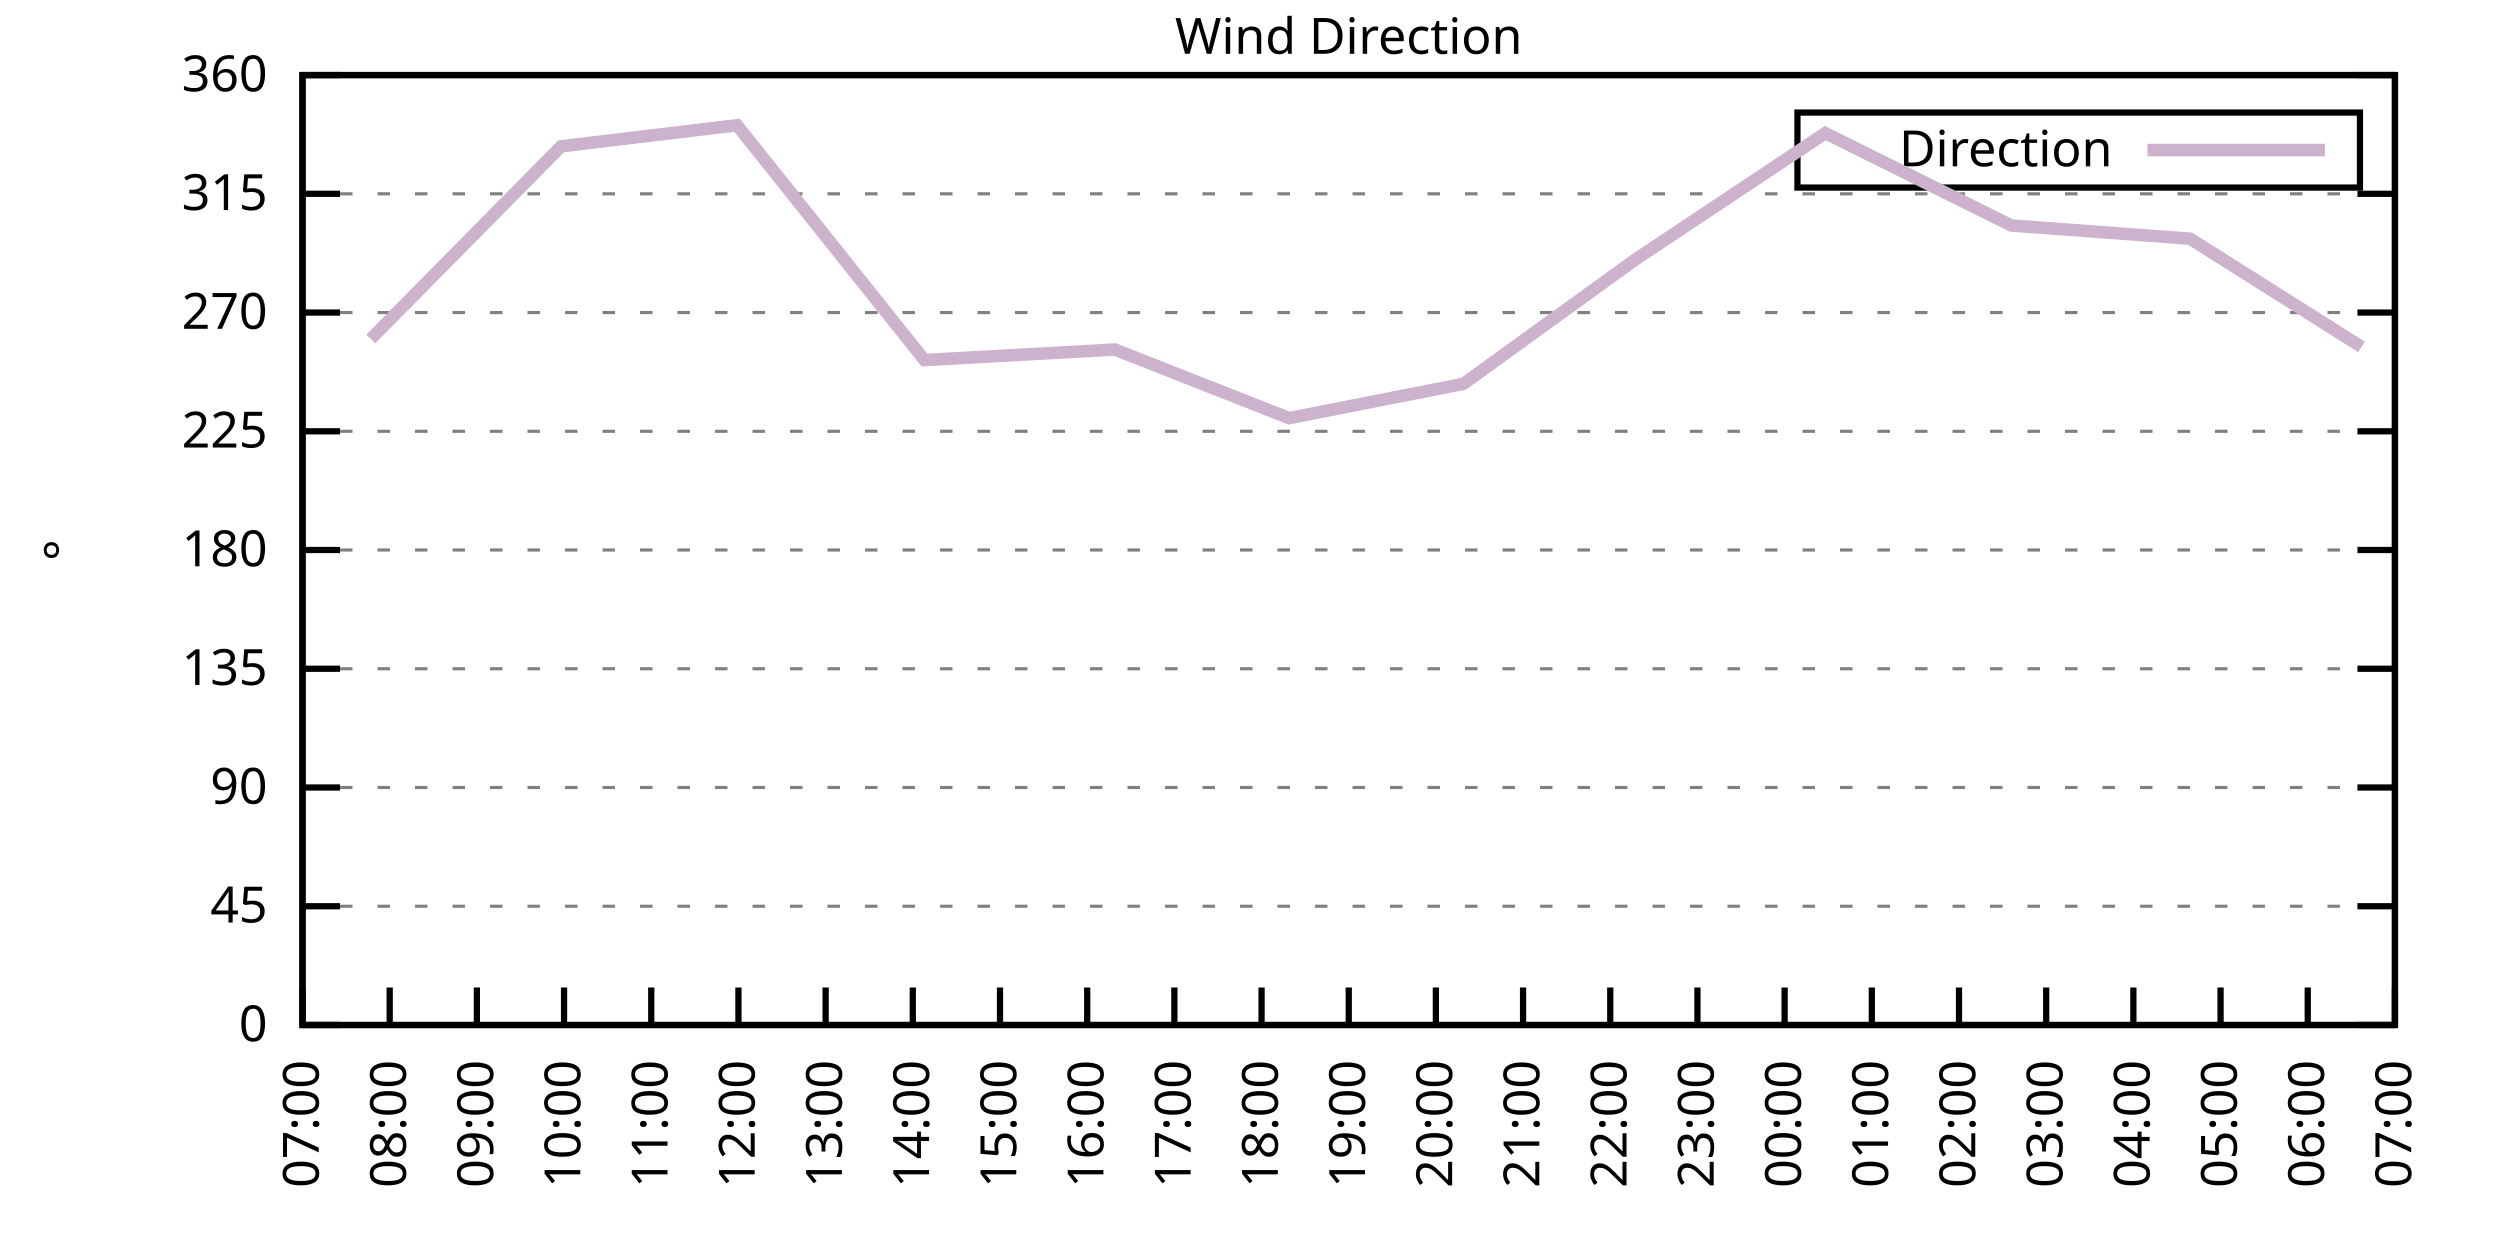
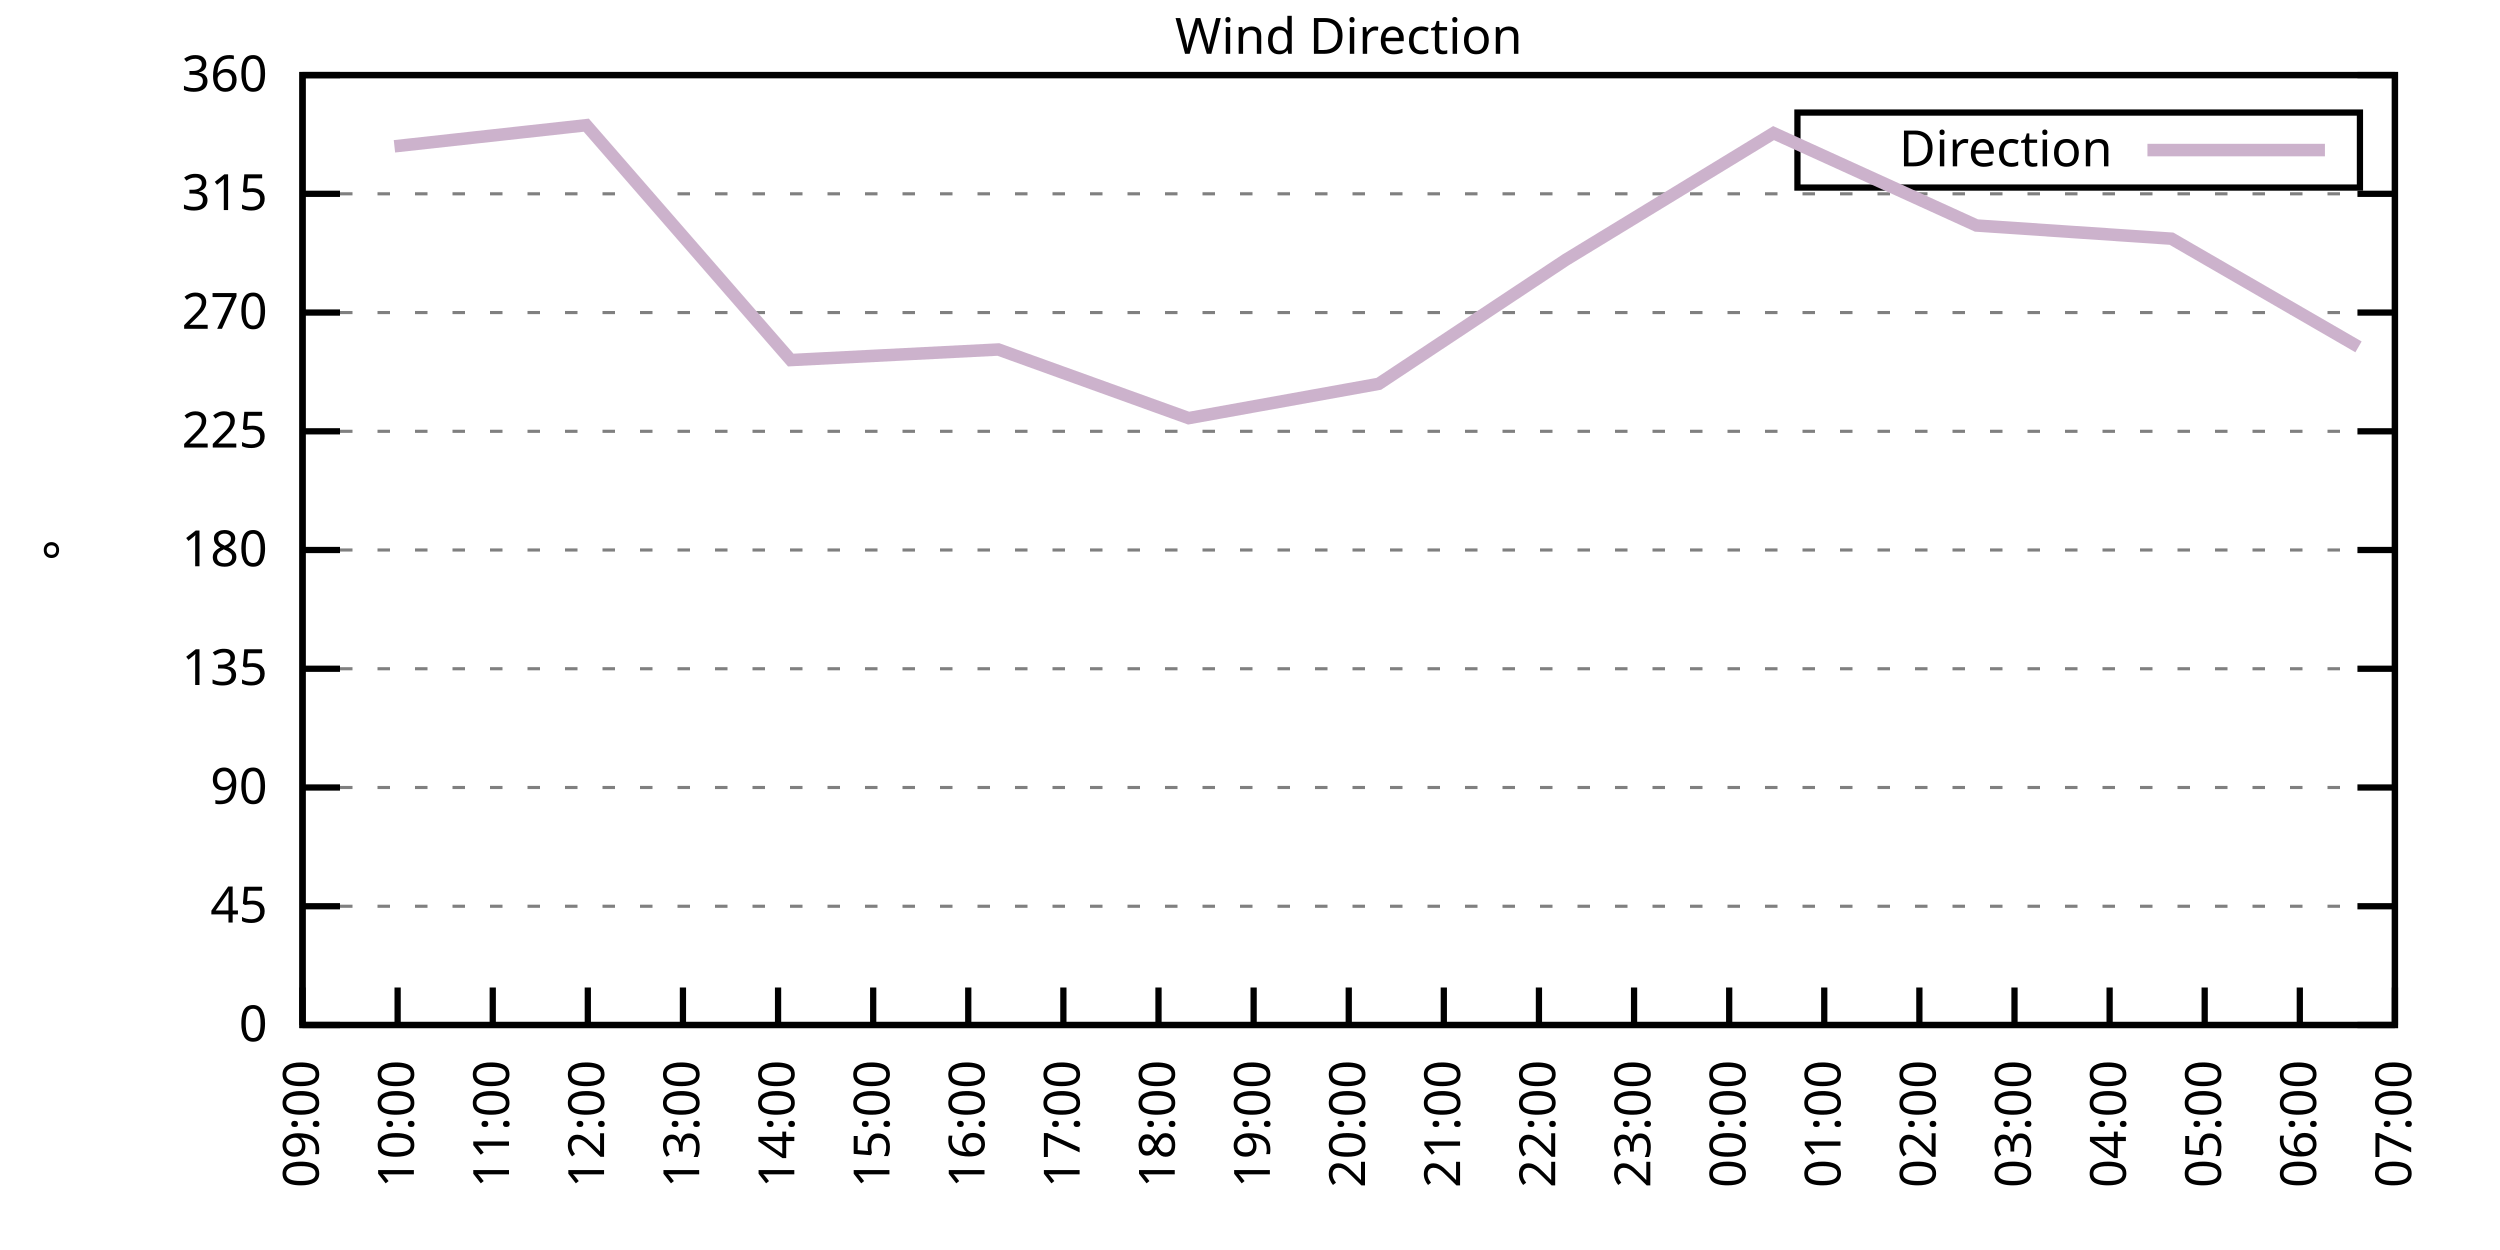
<svg xmlns="http://www.w3.org/2000/svg" xmlns:xlink="http://www.w3.org/1999/xlink" width="400" height="200" viewBox="0 0 400 200">
  <g id="gnuplot_canvas">
    <rect x="0" y="0" width="400" height="200" fill="none" />
    <defs>
      <circle id="gpDot" r="0.5" stroke-width="0.5" stroke="currentColor" />
      <path id="gpPt0" stroke-width="0.333" stroke="currentColor" d="M-1,0 h2 M0,-1 v2" />
      <path id="gpPt1" stroke-width="0.333" stroke="currentColor" d="M-1,-1 L1,1 M1,-1 L-1,1" />
      <path id="gpPt2" stroke-width="0.333" stroke="currentColor" d="M-1,0 L1,0 M0,-1 L0,1 M-1,-1 L1,1 M-1,1 L1,-1" />
      <rect id="gpPt3" stroke-width="0.333" stroke="currentColor" x="-1" y="-1" width="2" height="2" />
      <rect id="gpPt4" stroke-width="0.333" stroke="currentColor" fill="currentColor" x="-1" y="-1" width="2" height="2" />
      <circle id="gpPt5" stroke-width="0.333" stroke="currentColor" cx="0" cy="0" r="1" />
      <use xlink:href="#gpPt5" id="gpPt6" fill="currentColor" stroke="none" />
      <path id="gpPt7" stroke-width="0.333" stroke="currentColor" d="M0,-1.33 L-1.33,0.67 L1.33,0.67 z" />
      <use xlink:href="#gpPt7" id="gpPt8" fill="currentColor" stroke="none" />
      <use xlink:href="#gpPt7" id="gpPt9" stroke="currentColor" transform="rotate(180)" />
      <use xlink:href="#gpPt9" id="gpPt10" fill="currentColor" stroke="none" />
      <use xlink:href="#gpPt3" id="gpPt11" stroke="currentColor" transform="rotate(45)" />
      <use xlink:href="#gpPt11" id="gpPt12" fill="currentColor" stroke="none" />
      <path id="gpPt13" stroke-width="0.333" stroke="currentColor" d="M0,1.330 L1.265,0.411 L0.782,-1.067 L-0.782,-1.076 L-1.265,0.411 z" />
      <use xlink:href="#gpPt13" id="gpPt14" fill="currentColor" stroke="none" />
      <filter id="textbox" filterUnits="objectBoundingBox" x="0" y="0" height="1" width="1">
        <feFlood flood-color="white" flood-opacity="1" result="bgnd" />
        <feComposite in="SourceGraphic" in2="bgnd" operator="atop" />
      </filter>
      <filter id="greybox" filterUnits="objectBoundingBox" x="0" y="0" height="1" width="1">
        <feFlood flood-color="lightgrey" flood-opacity="1" result="grey" />
        <feComposite in="SourceGraphic" in2="grey" operator="atop" />
      </filter>
    </defs>
    <g fill="none" color="white" stroke="currentColor" stroke-width="1.00" stroke-linecap="butt" stroke-linejoin="miter">
</g>
    <g fill="none" color="black" stroke="currentColor" stroke-width="1.00" stroke-linecap="butt" stroke-linejoin="miter">
      <g stroke="none" shape-rendering="crispEdges">
        <polygon fill="rgb(255, 255, 255)" points="48.40,164.00 383.18,164.00 383.18,12.02 48.40,12.02 " />
      </g>
    </g>
    <g fill="none" color="black" stroke="currentColor" stroke-width="1.00" stroke-linecap="butt" stroke-linejoin="miter">
</g>
    <g fill="none" color="black" stroke="black" stroke-width="0.50" stroke-linecap="butt" stroke-linejoin="miter">
</g>
    <g fill="none" color="gray" stroke="currentColor" stroke-width="0.50" stroke-linecap="butt" stroke-linejoin="miter">
      <path stroke="gray" stroke-dasharray="2,4" class="gridline" d="M48.40,164.00 L383.19,164.00  " />
    </g>
    <g fill="none" color="gray" stroke="gray" stroke-width="1.00" stroke-linecap="butt" stroke-linejoin="miter">
</g>
    <g fill="none" color="black" stroke="currentColor" stroke-width="1.00" stroke-linecap="butt" stroke-linejoin="miter">
      <path stroke="black" d="M48.40,164.00 L54.40,164.00 M383.19,164.00 L377.19,164.00  " />
      <g transform="translate(42.80,166.60)" stroke="none" fill="black" font-family="Sans" font-size="8.00" text-anchor="end">
        <text>
          <tspan font-family="Sans"> 0</tspan>
        </text>
      </g>
    </g>
    <g fill="none" color="black" stroke="currentColor" stroke-width="1.00" stroke-linecap="butt" stroke-linejoin="miter">
</g>
    <g fill="none" color="black" stroke="black" stroke-width="0.50" stroke-linecap="butt" stroke-linejoin="miter">
</g>
    <g fill="none" color="gray" stroke="currentColor" stroke-width="0.50" stroke-linecap="butt" stroke-linejoin="miter">
      <path stroke="gray" stroke-dasharray="2,4" class="gridline" d="M48.40,145.00 L383.19,145.00  " />
    </g>
    <g fill="none" color="gray" stroke="gray" stroke-width="1.00" stroke-linecap="butt" stroke-linejoin="miter">
</g>
    <g fill="none" color="black" stroke="currentColor" stroke-width="1.00" stroke-linecap="butt" stroke-linejoin="miter">
      <path stroke="black" d="M48.40,145.00 L54.40,145.00 M383.19,145.00 L377.19,145.00  " />
      <g transform="translate(42.80,147.60)" stroke="none" fill="black" font-family="Sans" font-size="8.00" text-anchor="end">
        <text>
          <tspan font-family="Sans"> 45</tspan>
        </text>
      </g>
    </g>
    <g fill="none" color="black" stroke="currentColor" stroke-width="1.00" stroke-linecap="butt" stroke-linejoin="miter">
</g>
    <g fill="none" color="black" stroke="black" stroke-width="0.50" stroke-linecap="butt" stroke-linejoin="miter">
</g>
    <g fill="none" color="gray" stroke="currentColor" stroke-width="0.50" stroke-linecap="butt" stroke-linejoin="miter">
      <path stroke="gray" stroke-dasharray="2,4" class="gridline" d="M48.40,126.00 L383.19,126.00  " />
    </g>
    <g fill="none" color="gray" stroke="gray" stroke-width="1.00" stroke-linecap="butt" stroke-linejoin="miter">
</g>
    <g fill="none" color="black" stroke="currentColor" stroke-width="1.00" stroke-linecap="butt" stroke-linejoin="miter">
      <path stroke="black" d="M48.40,126.00 L54.40,126.00 M383.19,126.00 L377.19,126.00  " />
      <g transform="translate(42.80,128.60)" stroke="none" fill="black" font-family="Sans" font-size="8.00" text-anchor="end">
        <text>
          <tspan font-family="Sans"> 90</tspan>
        </text>
      </g>
    </g>
    <g fill="none" color="black" stroke="currentColor" stroke-width="1.00" stroke-linecap="butt" stroke-linejoin="miter">
</g>
    <g fill="none" color="black" stroke="black" stroke-width="0.50" stroke-linecap="butt" stroke-linejoin="miter">
</g>
    <g fill="none" color="gray" stroke="currentColor" stroke-width="0.50" stroke-linecap="butt" stroke-linejoin="miter">
      <path stroke="gray" stroke-dasharray="2,4" class="gridline" d="M48.40,107.00 L383.19,107.00  " />
    </g>
    <g fill="none" color="gray" stroke="gray" stroke-width="1.00" stroke-linecap="butt" stroke-linejoin="miter">
</g>
    <g fill="none" color="black" stroke="currentColor" stroke-width="1.00" stroke-linecap="butt" stroke-linejoin="miter">
      <path stroke="black" d="M48.40,107.00 L54.40,107.00 M383.19,107.00 L377.19,107.00  " />
      <g transform="translate(42.80,109.60)" stroke="none" fill="black" font-family="Sans" font-size="8.00" text-anchor="end">
        <text>
          <tspan font-family="Sans"> 135</tspan>
        </text>
      </g>
    </g>
    <g fill="none" color="black" stroke="currentColor" stroke-width="1.00" stroke-linecap="butt" stroke-linejoin="miter">
</g>
    <g fill="none" color="black" stroke="black" stroke-width="0.50" stroke-linecap="butt" stroke-linejoin="miter">
</g>
    <g fill="none" color="gray" stroke="currentColor" stroke-width="0.50" stroke-linecap="butt" stroke-linejoin="miter">
      <path stroke="gray" stroke-dasharray="2,4" class="gridline" d="M48.40,88.00 L383.19,88.00  " />
    </g>
    <g fill="none" color="gray" stroke="gray" stroke-width="1.00" stroke-linecap="butt" stroke-linejoin="miter">
</g>
    <g fill="none" color="black" stroke="currentColor" stroke-width="1.00" stroke-linecap="butt" stroke-linejoin="miter">
      <path stroke="black" d="M48.40,88.00 L54.40,88.00 M383.19,88.00 L377.19,88.00  " />
      <g transform="translate(42.80,90.60)" stroke="none" fill="black" font-family="Sans" font-size="8.00" text-anchor="end">
        <text>
          <tspan font-family="Sans"> 180</tspan>
        </text>
      </g>
    </g>
    <g fill="none" color="black" stroke="currentColor" stroke-width="1.00" stroke-linecap="butt" stroke-linejoin="miter">
</g>
    <g fill="none" color="black" stroke="black" stroke-width="0.50" stroke-linecap="butt" stroke-linejoin="miter">
</g>
    <g fill="none" color="gray" stroke="currentColor" stroke-width="0.50" stroke-linecap="butt" stroke-linejoin="miter">
      <path stroke="gray" stroke-dasharray="2,4" class="gridline" d="M48.40,69.01 L383.19,69.01  " />
    </g>
    <g fill="none" color="gray" stroke="gray" stroke-width="1.00" stroke-linecap="butt" stroke-linejoin="miter">
</g>
    <g fill="none" color="black" stroke="currentColor" stroke-width="1.00" stroke-linecap="butt" stroke-linejoin="miter">
      <path stroke="black" d="M48.40,69.01 L54.40,69.01 M383.19,69.01 L377.19,69.01  " />
      <g transform="translate(42.80,71.61)" stroke="none" fill="black" font-family="Sans" font-size="8.00" text-anchor="end">
        <text>
          <tspan font-family="Sans"> 225</tspan>
        </text>
      </g>
    </g>
    <g fill="none" color="black" stroke="currentColor" stroke-width="1.00" stroke-linecap="butt" stroke-linejoin="miter">
</g>
    <g fill="none" color="black" stroke="black" stroke-width="0.50" stroke-linecap="butt" stroke-linejoin="miter">
</g>
    <g fill="none" color="gray" stroke="currentColor" stroke-width="0.50" stroke-linecap="butt" stroke-linejoin="miter">
      <path stroke="gray" stroke-dasharray="2,4" class="gridline" d="M48.40,50.01 L383.19,50.01  " />
    </g>
    <g fill="none" color="gray" stroke="gray" stroke-width="1.00" stroke-linecap="butt" stroke-linejoin="miter">
</g>
    <g fill="none" color="black" stroke="currentColor" stroke-width="1.00" stroke-linecap="butt" stroke-linejoin="miter">
      <path stroke="black" d="M48.40,50.01 L54.40,50.01 M383.19,50.01 L377.19,50.01  " />
      <g transform="translate(42.80,52.61)" stroke="none" fill="black" font-family="Sans" font-size="8.00" text-anchor="end">
        <text>
          <tspan font-family="Sans"> 270</tspan>
        </text>
      </g>
    </g>
    <g fill="none" color="black" stroke="currentColor" stroke-width="1.00" stroke-linecap="butt" stroke-linejoin="miter">
</g>
    <g fill="none" color="black" stroke="black" stroke-width="0.50" stroke-linecap="butt" stroke-linejoin="miter">
</g>
    <g fill="none" color="gray" stroke="currentColor" stroke-width="0.50" stroke-linecap="butt" stroke-linejoin="miter">
      <path stroke="gray" stroke-dasharray="2,4" class="gridline" d="M48.40,31.01 L383.19,31.01  " />
    </g>
    <g fill="none" color="gray" stroke="gray" stroke-width="1.00" stroke-linecap="butt" stroke-linejoin="miter">
</g>
    <g fill="none" color="black" stroke="currentColor" stroke-width="1.00" stroke-linecap="butt" stroke-linejoin="miter">
      <path stroke="black" d="M48.40,31.01 L54.40,31.01 M383.19,31.01 L377.19,31.01  " />
      <g transform="translate(42.80,33.61)" stroke="none" fill="black" font-family="Sans" font-size="8.00" text-anchor="end">
        <text>
          <tspan font-family="Sans"> 315</tspan>
        </text>
      </g>
    </g>
    <g fill="none" color="black" stroke="currentColor" stroke-width="1.00" stroke-linecap="butt" stroke-linejoin="miter">
</g>
    <g fill="none" color="black" stroke="black" stroke-width="0.50" stroke-linecap="butt" stroke-linejoin="miter">
</g>
    <g fill="none" color="gray" stroke="currentColor" stroke-width="0.50" stroke-linecap="butt" stroke-linejoin="miter">
      <path stroke="gray" stroke-dasharray="2,4" class="gridline" d="M48.40,12.01 L383.19,12.01  " />
    </g>
    <g fill="none" color="gray" stroke="gray" stroke-width="1.00" stroke-linecap="butt" stroke-linejoin="miter">
</g>
    <g fill="none" color="black" stroke="currentColor" stroke-width="1.00" stroke-linecap="butt" stroke-linejoin="miter">
      <path stroke="black" d="M48.40,12.01 L54.40,12.01 M383.19,12.01 L377.19,12.01  " />
      <g transform="translate(42.80,14.61)" stroke="none" fill="black" font-family="Sans" font-size="8.00" text-anchor="end">
        <text>
          <tspan font-family="Sans"> 360</tspan>
        </text>
      </g>
    </g>
    <g fill="none" color="black" stroke="currentColor" stroke-width="1.00" stroke-linecap="butt" stroke-linejoin="miter">
      <path stroke="black" d="M48.40,164.00 L48.40,158.00  " />
      <g transform="translate(51.00,169.60) rotate(270.00)" stroke="none" fill="black" font-family="Sans" font-size="8.00" text-anchor="end">
        <text>
-           <tspan font-family="Sans">07:00</tspan>
-         </text>
-       </g>
-     </g>
-     <g fill="none" color="black" stroke="currentColor" stroke-width="1.00" stroke-linecap="butt" stroke-linejoin="miter">
-       <path stroke="black" d="M62.35,164.00 L62.35,158.00  " />
-       <g transform="translate(64.95,169.60) rotate(270.00)" stroke="none" fill="black" font-family="Sans" font-size="8.00" text-anchor="end">
-         <text>
-           <tspan font-family="Sans">08:00</tspan>
-         </text>
-       </g>
-     </g>
-     <g fill="none" color="black" stroke="currentColor" stroke-width="1.00" stroke-linecap="butt" stroke-linejoin="miter">
-       <path stroke="black" d="M76.30,164.00 L76.30,158.00  " />
-       <g transform="translate(78.90,169.60) rotate(270.00)" stroke="none" fill="black" font-family="Sans" font-size="8.00" text-anchor="end">
-         <text>
          <tspan font-family="Sans">09:00</tspan>
        </text>
      </g>
    </g>
    <g fill="none" color="black" stroke="currentColor" stroke-width="1.00" stroke-linecap="butt" stroke-linejoin="miter">
-       <path stroke="black" d="M90.25,164.00 L90.25,158.00  " />
-       <g transform="translate(92.85,169.60) rotate(270.00)" stroke="none" fill="black" font-family="Sans" font-size="8.00" text-anchor="end">
+       <path stroke="black" d="M63.62,164.00 L63.62,158.00  " />
+       <g transform="translate(66.22,169.60) rotate(270.00)" stroke="none" fill="black" font-family="Sans" font-size="8.00" text-anchor="end">
        <text>
          <tspan font-family="Sans">10:00</tspan>
        </text>
      </g>
    </g>
    <g fill="none" color="black" stroke="currentColor" stroke-width="1.00" stroke-linecap="butt" stroke-linejoin="miter">
-       <path stroke="black" d="M104.20,164.00 L104.20,158.00  " />
-       <g transform="translate(106.80,169.60) rotate(270.00)" stroke="none" fill="black" font-family="Sans" font-size="8.00" text-anchor="end">
+       <path stroke="black" d="M78.84,164.00 L78.84,158.00  " />
+       <g transform="translate(81.44,169.60) rotate(270.00)" stroke="none" fill="black" font-family="Sans" font-size="8.00" text-anchor="end">
        <text>
          <tspan font-family="Sans">11:00</tspan>
        </text>
      </g>
    </g>
    <g fill="none" color="black" stroke="currentColor" stroke-width="1.00" stroke-linecap="butt" stroke-linejoin="miter">
-       <path stroke="black" d="M118.15,164.00 L118.15,158.00  " />
-       <g transform="translate(120.75,169.60) rotate(270.00)" stroke="none" fill="black" font-family="Sans" font-size="8.00" text-anchor="end">
+       <path stroke="black" d="M94.05,164.00 L94.05,158.00  " />
+       <g transform="translate(96.65,169.60) rotate(270.00)" stroke="none" fill="black" font-family="Sans" font-size="8.00" text-anchor="end">
        <text>
          <tspan font-family="Sans">12:00</tspan>
        </text>
      </g>
    </g>
    <g fill="none" color="black" stroke="currentColor" stroke-width="1.00" stroke-linecap="butt" stroke-linejoin="miter">
-       <path stroke="black" d="M132.10,164.00 L132.10,158.00  " />
-       <g transform="translate(134.70,169.60) rotate(270.00)" stroke="none" fill="black" font-family="Sans" font-size="8.00" text-anchor="end">
+       <path stroke="black" d="M109.27,164.00 L109.27,158.00  " />
+       <g transform="translate(111.87,169.60) rotate(270.00)" stroke="none" fill="black" font-family="Sans" font-size="8.00" text-anchor="end">
        <text>
          <tspan font-family="Sans">13:00</tspan>
        </text>
      </g>
    </g>
    <g fill="none" color="black" stroke="currentColor" stroke-width="1.00" stroke-linecap="butt" stroke-linejoin="miter">
-       <path stroke="black" d="M146.05,164.00 L146.05,158.00  " />
-       <g transform="translate(148.65,169.60) rotate(270.00)" stroke="none" fill="black" font-family="Sans" font-size="8.00" text-anchor="end">
+       <path stroke="black" d="M124.49,164.00 L124.49,158.00  " />
+       <g transform="translate(127.09,169.60) rotate(270.00)" stroke="none" fill="black" font-family="Sans" font-size="8.00" text-anchor="end">
        <text>
          <tspan font-family="Sans">14:00</tspan>
        </text>
      </g>
    </g>
    <g fill="none" color="black" stroke="currentColor" stroke-width="1.00" stroke-linecap="butt" stroke-linejoin="miter">
-       <path stroke="black" d="M160.00,164.00 L160.00,158.00  " />
-       <g transform="translate(162.60,169.60) rotate(270.00)" stroke="none" fill="black" font-family="Sans" font-size="8.00" text-anchor="end">
+       <path stroke="black" d="M139.71,164.00 L139.71,158.00  " />
+       <g transform="translate(142.31,169.60) rotate(270.00)" stroke="none" fill="black" font-family="Sans" font-size="8.00" text-anchor="end">
        <text>
          <tspan font-family="Sans">15:00</tspan>
        </text>
      </g>
    </g>
    <g fill="none" color="black" stroke="currentColor" stroke-width="1.00" stroke-linecap="butt" stroke-linejoin="miter">
-       <path stroke="black" d="M173.95,164.00 L173.95,158.00  " />
-       <g transform="translate(176.55,169.60) rotate(270.00)" stroke="none" fill="black" font-family="Sans" font-size="8.00" text-anchor="end">
+       <path stroke="black" d="M154.92,164.00 L154.92,158.00  " />
+       <g transform="translate(157.52,169.60) rotate(270.00)" stroke="none" fill="black" font-family="Sans" font-size="8.00" text-anchor="end">
        <text>
          <tspan font-family="Sans">16:00</tspan>
        </text>
      </g>
    </g>
    <g fill="none" color="black" stroke="currentColor" stroke-width="1.00" stroke-linecap="butt" stroke-linejoin="miter">
-       <path stroke="black" d="M187.90,164.00 L187.90,158.00  " />
-       <g transform="translate(190.50,169.60) rotate(270.00)" stroke="none" fill="black" font-family="Sans" font-size="8.00" text-anchor="end">
+       <path stroke="black" d="M170.14,164.00 L170.14,158.00  " />
+       <g transform="translate(172.74,169.60) rotate(270.00)" stroke="none" fill="black" font-family="Sans" font-size="8.00" text-anchor="end">
        <text>
          <tspan font-family="Sans">17:00</tspan>
        </text>
      </g>
    </g>
    <g fill="none" color="black" stroke="currentColor" stroke-width="1.00" stroke-linecap="butt" stroke-linejoin="miter">
-       <path stroke="black" d="M201.85,164.00 L201.85,158.00  " />
-       <g transform="translate(204.45,169.60) rotate(270.00)" stroke="none" fill="black" font-family="Sans" font-size="8.00" text-anchor="end">
+       <path stroke="black" d="M185.36,164.00 L185.36,158.00  " />
+       <g transform="translate(187.96,169.60) rotate(270.00)" stroke="none" fill="black" font-family="Sans" font-size="8.00" text-anchor="end">
        <text>
          <tspan font-family="Sans">18:00</tspan>
+         </text>
+       </g>
+     </g>
+     <g fill="none" color="black" stroke="currentColor" stroke-width="1.00" stroke-linecap="butt" stroke-linejoin="miter">
+       <path stroke="black" d="M200.58,164.00 L200.58,158.00  " />
+       <g transform="translate(203.18,169.60) rotate(270.00)" stroke="none" fill="black" font-family="Sans" font-size="8.00" text-anchor="end">
+         <text>
+           <tspan font-family="Sans">19:00</tspan>
        </text>
      </g>
    </g>
    <g fill="none" color="black" stroke="currentColor" stroke-width="1.00" stroke-linecap="butt" stroke-linejoin="miter">
      <path stroke="black" d="M215.80,164.00 L215.80,158.00  " />
      <g transform="translate(218.40,169.60) rotate(270.00)" stroke="none" fill="black" font-family="Sans" font-size="8.00" text-anchor="end">
        <text>
-           <tspan font-family="Sans">19:00</tspan>
-         </text>
-       </g>
-     </g>
-     <g fill="none" color="black" stroke="currentColor" stroke-width="1.00" stroke-linecap="butt" stroke-linejoin="miter">
-       <path stroke="black" d="M229.74,164.00 L229.74,158.00  " />
-       <g transform="translate(232.34,169.60) rotate(270.00)" stroke="none" fill="black" font-family="Sans" font-size="8.00" text-anchor="end">
-         <text>
          <tspan font-family="Sans">20:00</tspan>
        </text>
      </g>
    </g>
    <g fill="none" color="black" stroke="currentColor" stroke-width="1.00" stroke-linecap="butt" stroke-linejoin="miter">
-       <path stroke="black" d="M243.69,164.00 L243.69,158.00  " />
-       <g transform="translate(246.29,169.60) rotate(270.00)" stroke="none" fill="black" font-family="Sans" font-size="8.00" text-anchor="end">
+       <path stroke="black" d="M231.01,164.00 L231.01,158.00  " />
+       <g transform="translate(233.61,169.60) rotate(270.00)" stroke="none" fill="black" font-family="Sans" font-size="8.00" text-anchor="end">
        <text>
          <tspan font-family="Sans">21:00</tspan>
        </text>
      </g>
    </g>
    <g fill="none" color="black" stroke="currentColor" stroke-width="1.00" stroke-linecap="butt" stroke-linejoin="miter">
-       <path stroke="black" d="M257.64,164.00 L257.64,158.00  " />
-       <g transform="translate(260.24,169.60) rotate(270.00)" stroke="none" fill="black" font-family="Sans" font-size="8.00" text-anchor="end">
+       <path stroke="black" d="M246.23,164.00 L246.23,158.00  " />
+       <g transform="translate(248.83,169.60) rotate(270.00)" stroke="none" fill="black" font-family="Sans" font-size="8.00" text-anchor="end">
        <text>
          <tspan font-family="Sans">22:00</tspan>
        </text>
      </g>
    </g>
    <g fill="none" color="black" stroke="currentColor" stroke-width="1.00" stroke-linecap="butt" stroke-linejoin="miter">
-       <path stroke="black" d="M271.59,164.00 L271.59,158.00  " />
-       <g transform="translate(274.19,169.60) rotate(270.00)" stroke="none" fill="black" font-family="Sans" font-size="8.00" text-anchor="end">
+       <path stroke="black" d="M261.45,164.00 L261.45,158.00  " />
+       <g transform="translate(264.05,169.60) rotate(270.00)" stroke="none" fill="black" font-family="Sans" font-size="8.00" text-anchor="end">
        <text>
          <tspan font-family="Sans">23:00</tspan>
        </text>
      </g>
    </g>
    <g fill="none" color="black" stroke="currentColor" stroke-width="1.00" stroke-linecap="butt" stroke-linejoin="miter">
-       <path stroke="black" d="M285.54,164.00 L285.54,158.00  " />
-       <g transform="translate(288.14,169.60) rotate(270.00)" stroke="none" fill="black" font-family="Sans" font-size="8.00" text-anchor="end">
+       <path stroke="black" d="M276.67,164.00 L276.67,158.00  " />
+       <g transform="translate(279.27,169.60) rotate(270.00)" stroke="none" fill="black" font-family="Sans" font-size="8.00" text-anchor="end">
        <text>
          <tspan font-family="Sans">00:00</tspan>
        </text>
      </g>
    </g>
    <g fill="none" color="black" stroke="currentColor" stroke-width="1.00" stroke-linecap="butt" stroke-linejoin="miter">
-       <path stroke="black" d="M299.49,164.00 L299.49,158.00  " />
-       <g transform="translate(302.09,169.60) rotate(270.00)" stroke="none" fill="black" font-family="Sans" font-size="8.00" text-anchor="end">
+       <path stroke="black" d="M291.88,164.00 L291.88,158.00  " />
+       <g transform="translate(294.48,169.60) rotate(270.00)" stroke="none" fill="black" font-family="Sans" font-size="8.00" text-anchor="end">
        <text>
          <tspan font-family="Sans">01:00</tspan>
        </text>
      </g>
    </g>
    <g fill="none" color="black" stroke="currentColor" stroke-width="1.00" stroke-linecap="butt" stroke-linejoin="miter">
-       <path stroke="black" d="M313.44,164.00 L313.44,158.00  " />
-       <g transform="translate(316.04,169.60) rotate(270.00)" stroke="none" fill="black" font-family="Sans" font-size="8.00" text-anchor="end">
+       <path stroke="black" d="M307.10,164.00 L307.10,158.00  " />
+       <g transform="translate(309.70,169.60) rotate(270.00)" stroke="none" fill="black" font-family="Sans" font-size="8.00" text-anchor="end">
        <text>
          <tspan font-family="Sans">02:00</tspan>
        </text>
      </g>
    </g>
    <g fill="none" color="black" stroke="currentColor" stroke-width="1.00" stroke-linecap="butt" stroke-linejoin="miter">
-       <path stroke="black" d="M327.39,164.00 L327.39,158.00  " />
-       <g transform="translate(329.99,169.60) rotate(270.00)" stroke="none" fill="black" font-family="Sans" font-size="8.00" text-anchor="end">
+       <path stroke="black" d="M322.32,164.00 L322.32,158.00  " />
+       <g transform="translate(324.92,169.60) rotate(270.00)" stroke="none" fill="black" font-family="Sans" font-size="8.00" text-anchor="end">
        <text>
          <tspan font-family="Sans">03:00</tspan>
        </text>
      </g>
    </g>
    <g fill="none" color="black" stroke="currentColor" stroke-width="1.00" stroke-linecap="butt" stroke-linejoin="miter">
-       <path stroke="black" d="M341.34,164.00 L341.34,158.00  " />
-       <g transform="translate(343.94,169.60) rotate(270.00)" stroke="none" fill="black" font-family="Sans" font-size="8.00" text-anchor="end">
+       <path stroke="black" d="M337.54,164.00 L337.54,158.00  " />
+       <g transform="translate(340.14,169.60) rotate(270.00)" stroke="none" fill="black" font-family="Sans" font-size="8.00" text-anchor="end">
        <text>
          <tspan font-family="Sans">04:00</tspan>
        </text>
      </g>
    </g>
    <g fill="none" color="black" stroke="currentColor" stroke-width="1.00" stroke-linecap="butt" stroke-linejoin="miter">
-       <path stroke="black" d="M355.29,164.00 L355.29,158.00  " />
-       <g transform="translate(357.89,169.60) rotate(270.00)" stroke="none" fill="black" font-family="Sans" font-size="8.00" text-anchor="end">
+       <path stroke="black" d="M352.75,164.00 L352.75,158.00  " />
+       <g transform="translate(355.35,169.60) rotate(270.00)" stroke="none" fill="black" font-family="Sans" font-size="8.00" text-anchor="end">
        <text>
          <tspan font-family="Sans">05:00</tspan>
        </text>
      </g>
    </g>
    <g fill="none" color="black" stroke="currentColor" stroke-width="1.00" stroke-linecap="butt" stroke-linejoin="miter">
-       <path stroke="black" d="M369.24,164.00 L369.24,158.00  " />
-       <g transform="translate(371.84,169.60) rotate(270.00)" stroke="none" fill="black" font-family="Sans" font-size="8.00" text-anchor="end">
+       <path stroke="black" d="M367.97,164.00 L367.97,158.00  " />
+       <g transform="translate(370.57,169.60) rotate(270.00)" stroke="none" fill="black" font-family="Sans" font-size="8.00" text-anchor="end">
        <text>
          <tspan font-family="Sans">06:00</tspan>
        </text>
      </g>
    </g>
    <g fill="none" color="black" stroke="currentColor" stroke-width="1.00" stroke-linecap="butt" stroke-linejoin="miter">
      <path stroke="black" d="M383.19,164.00 L383.19,158.00  " />
      <g transform="translate(385.79,169.60) rotate(270.00)" stroke="none" fill="black" font-family="Sans" font-size="8.00" text-anchor="end">
        <text>
          <tspan font-family="Sans">07:00</tspan>
        </text>
      </g>
    </g>
    <g fill="none" color="black" stroke="currentColor" stroke-width="1.00" stroke-linecap="butt" stroke-linejoin="miter">
</g>
    <g fill="none" color="black" stroke="currentColor" stroke-width="1.00" stroke-linecap="butt" stroke-linejoin="miter">
      <path stroke="black" d="M48.40,12.01 L48.40,164.00 L383.19,164.00 L383.19,12.01 L48.40,12.01 Z  " />
    </g>
    <g fill="none" color="black" stroke="currentColor" stroke-width="1.00" stroke-linecap="butt" stroke-linejoin="miter">
</g>
    <g fill="none" color="black" stroke="currentColor" stroke-width="1.00" stroke-linecap="butt" stroke-linejoin="miter">
      <path stroke="black" d="M287.59,30.01 L287.59,18.01 L377.59,18.01 L377.59,30.01 L287.59,30.01 Z  " />
    </g>
    <g id="Wind_direction_plot_1">
      <g fill="none" color="white" stroke="black" stroke-width="2.00" stroke-linecap="butt" stroke-linejoin="miter">
</g>
      <g fill="none" color="black" stroke="currentColor" stroke-width="2.00" stroke-linecap="butt" stroke-linejoin="miter">
        <g transform="translate(337.99,26.61)" stroke="none" fill="black" font-family="Sans" font-size="8.00" text-anchor="end">
          <text>
            <tspan font-family="Sans">Direction</tspan>
          </text>
        </g>
      </g>
      <g fill="none" color="black" stroke="currentColor" stroke-width="2.00" stroke-linecap="butt" stroke-linejoin="miter">
-         <path stroke="rgb(204, 178, 204)" d="M343.59,24.01 L371.99,24.01 M59.33,54.23 L89.78,23.41 L117.92,20.03 L147.91,57.61 L178.36,55.92 L206.26,66.90   L234.16,61.41 L261.60,41.56 L292.05,21.30 L321.81,36.08 L350.41,38.19 L377.84,55.50  " />
+         <path stroke="rgb(204, 178, 204)" d="M343.59,24.01 L371.99,24.01 M63.11,23.41 L93.80,20.03 L126.52,57.61 L159.74,55.92 L190.18,66.90 L220.61,61.41   L250.54,41.56 L283.77,21.30 L316.23,36.08 L347.43,38.19 L377.36,55.50  " />
      </g>
    </g>
    <g fill="none" color="black" stroke="currentColor" stroke-width="2.00" stroke-linecap="butt" stroke-linejoin="miter">
</g>
    <g fill="none" color="black" stroke="black" stroke-width="1.00" stroke-linecap="butt" stroke-linejoin="miter">
</g>
    <g fill="none" color="black" stroke="currentColor" stroke-width="1.00" stroke-linecap="butt" stroke-linejoin="miter">
      <path stroke="black" d="M48.40,12.01 L48.40,164.00 L383.19,164.00 L383.19,12.01 L48.40,12.01 Z  " />
      <g transform="translate(12.80,88.01) rotate(270.00)" stroke="none" fill="black" font-family="Sans" font-size="8.00" text-anchor="middle">
        <text>
          <tspan font-family="Sans">°</tspan>
        </text>
      </g>
    </g>
    <g fill="none" color="black" stroke="currentColor" stroke-width="1.00" stroke-linecap="butt" stroke-linejoin="miter">
</g>
    <g fill="none" color="black" stroke="currentColor" stroke-width="1.00" stroke-linecap="butt" stroke-linejoin="miter">
      <g transform="translate(215.79,8.61)" stroke="none" fill="black" font-family="Sans" font-size="8.00" text-anchor="middle">
        <text>
          <tspan font-family="Sans">Wind Direction</tspan>
        </text>
      </g>
    </g>
    <g fill="none" color="black" stroke="currentColor" stroke-width="1.00" stroke-linecap="butt" stroke-linejoin="miter">
</g>
  </g>
</svg>
